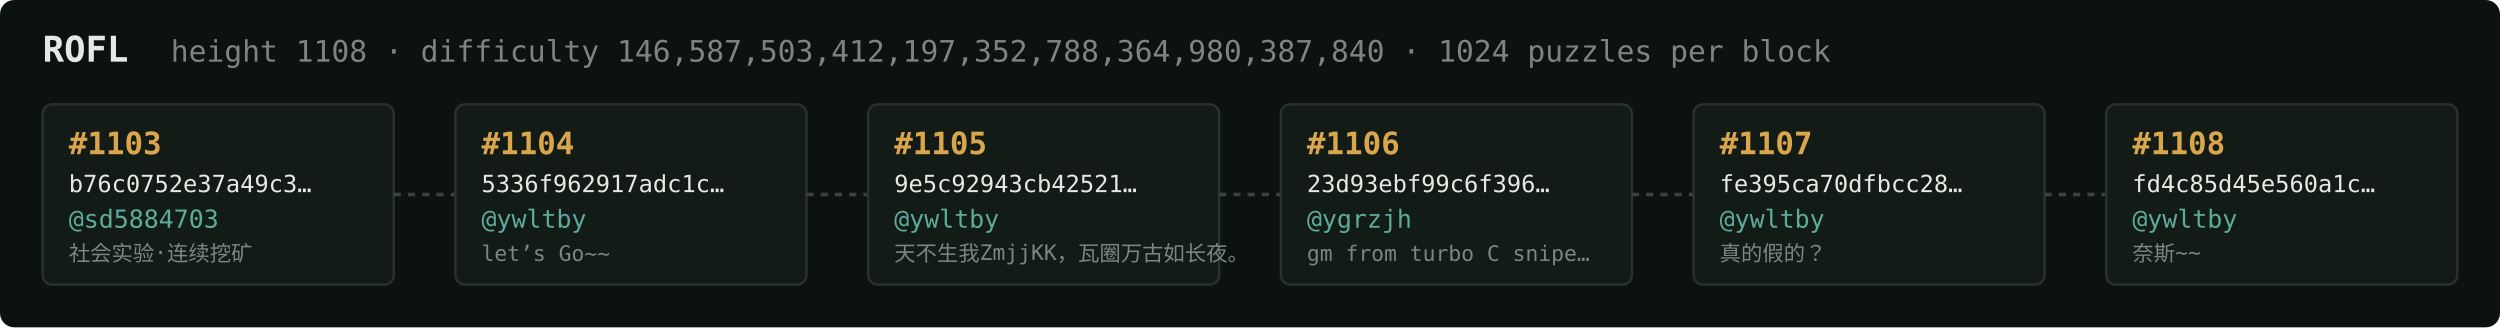
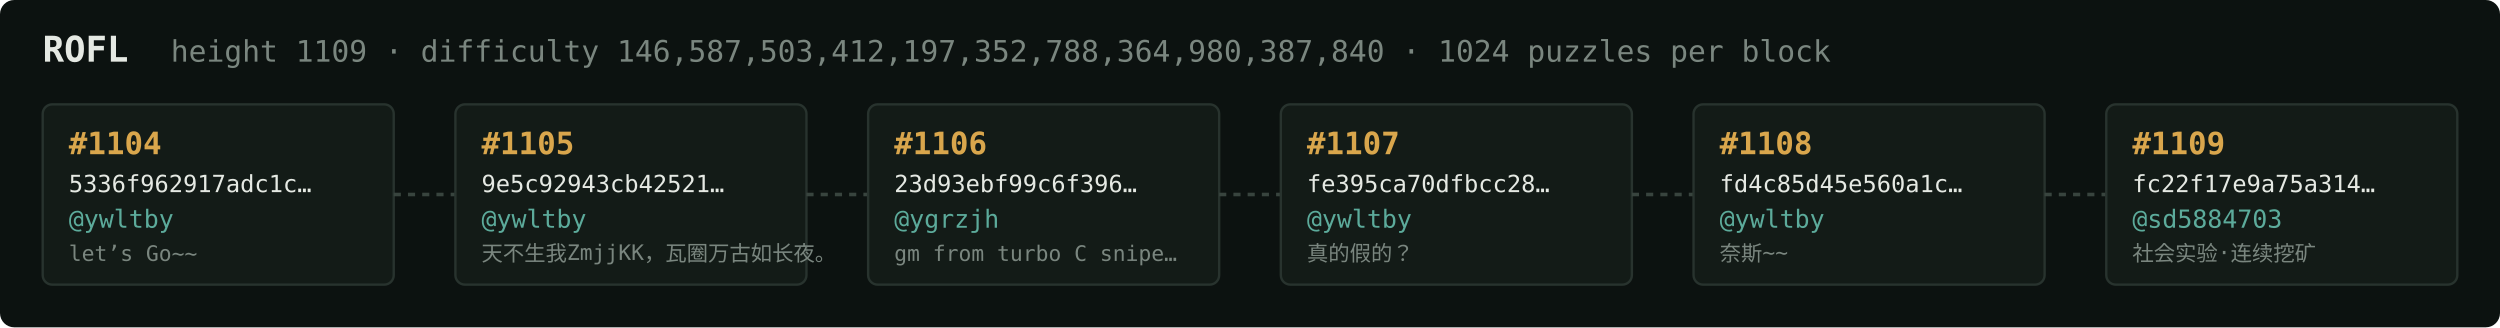
<svg xmlns="http://www.w3.org/2000/svg" width="1054" height="138" viewBox="0 0 1054 138" font-family="ui-monospace,SFMono-Regular,Menlo,monospace">
  <rect fill="#0c1210" width="1054" height="138" rx="6" />
  <text x="18" y="26" fill="#e5e9e3" font-size="15" font-weight="700">ROFL</text>
-   <text x="72" y="26" fill="#7a867f" font-size="12.5">height 1108 · difficulty 146,587,503,412,197,352,788,364,980,387,840 · 1024 puzzles per block</text>
+   <text x="72" y="26" fill="#7a867f" font-size="12.5">height 1109 · difficulty 146,587,503,412,197,352,788,364,980,387,840 · 1024 puzzles per block</text>
  <rect x="18" y="44" width="148" height="76" rx="4" fill="#131b17" stroke="#28332e" stroke-width="1" />
-   <text x="29" y="65" fill="#d9a64c" font-size="13" font-weight="700">#1103</text>
-   <text x="29" y="81" fill="#e5e9e3" font-size="10">b76c0752e37a49c3…</text>
-   <text x="29" y="96" fill="#5cab9b" font-size="10.5">@sd5884703</text>
-   <text x="29" y="110" fill="#7a867f" font-size="9">社会实验·连续挖矿</text>
+   <text x="29" y="65" fill="#d9a64c" font-size="13" font-weight="700">#1104</text>
+   <text x="29" y="81" fill="#e5e9e3" font-size="10">5336f962917adc1c…</text>
+   <text x="29" y="96" fill="#5cab9b" font-size="10.5">@ywltby</text>
+   <text x="29" y="110" fill="#7a867f" font-size="9">let’s Go~~</text>
  <line x1="166" y1="82.0" x2="192" y2="82.0" stroke="#38443e" stroke-width="1.5" stroke-dasharray="3 3" />
  <rect x="192" y="44" width="148" height="76" rx="4" fill="#131b17" stroke="#28332e" stroke-width="1" />
-   <text x="203" y="65" fill="#d9a64c" font-size="13" font-weight="700">#1104</text>
-   <text x="203" y="81" fill="#e5e9e3" font-size="10">5336f962917adc1c…</text>
+   <text x="203" y="65" fill="#d9a64c" font-size="13" font-weight="700">#1105</text>
+   <text x="203" y="81" fill="#e5e9e3" font-size="10">9e5c92943cb42521…</text>
  <text x="203" y="96" fill="#5cab9b" font-size="10.5">@ywltby</text>
-   <text x="203" y="110" fill="#7a867f" font-size="9">let’s Go~~</text>
+   <text x="203" y="110" fill="#7a867f" font-size="9">天不生我ZmjjKK，瓦圈万古如长夜。</text>
  <line x1="340" y1="82.0" x2="366" y2="82.0" stroke="#38443e" stroke-width="1.5" stroke-dasharray="3 3" />
  <rect x="366" y="44" width="148" height="76" rx="4" fill="#131b17" stroke="#28332e" stroke-width="1" />
-   <text x="377" y="65" fill="#d9a64c" font-size="13" font-weight="700">#1105</text>
-   <text x="377" y="81" fill="#e5e9e3" font-size="10">9e5c92943cb42521…</text>
-   <text x="377" y="96" fill="#5cab9b" font-size="10.5">@ywltby</text>
-   <text x="377" y="110" fill="#7a867f" font-size="9">天不生我ZmjjKK，瓦圈万古如长夜。</text>
+   <text x="377" y="65" fill="#d9a64c" font-size="13" font-weight="700">#1106</text>
+   <text x="377" y="81" fill="#e5e9e3" font-size="10">23d93ebf99c6f396…</text>
+   <text x="377" y="96" fill="#5cab9b" font-size="10.5">@ygrzjh</text>
+   <text x="377" y="110" fill="#7a867f" font-size="9">gm from turbo C snipe…</text>
  <line x1="514" y1="82.0" x2="540" y2="82.0" stroke="#38443e" stroke-width="1.5" stroke-dasharray="3 3" />
  <rect x="540" y="44" width="148" height="76" rx="4" fill="#131b17" stroke="#28332e" stroke-width="1" />
-   <text x="551" y="65" fill="#d9a64c" font-size="13" font-weight="700">#1106</text>
-   <text x="551" y="81" fill="#e5e9e3" font-size="10">23d93ebf99c6f396…</text>
-   <text x="551" y="96" fill="#5cab9b" font-size="10.5">@ygrzjh</text>
-   <text x="551" y="110" fill="#7a867f" font-size="9">gm from turbo C snipe…</text>
+   <text x="551" y="65" fill="#d9a64c" font-size="13" font-weight="700">#1107</text>
+   <text x="551" y="81" fill="#e5e9e3" font-size="10">fe395ca70dfbcc28…</text>
+   <text x="551" y="96" fill="#5cab9b" font-size="10.5">@ywltby</text>
+   <text x="551" y="110" fill="#7a867f" font-size="9">真的假的？</text>
  <line x1="688" y1="82.0" x2="714" y2="82.0" stroke="#38443e" stroke-width="1.5" stroke-dasharray="3 3" />
  <rect x="714" y="44" width="148" height="76" rx="4" fill="#131b17" stroke="#28332e" stroke-width="1" />
-   <text x="725" y="65" fill="#d9a64c" font-size="13" font-weight="700">#1107</text>
-   <text x="725" y="81" fill="#e5e9e3" font-size="10">fe395ca70dfbcc28…</text>
+   <text x="725" y="65" fill="#d9a64c" font-size="13" font-weight="700">#1108</text>
+   <text x="725" y="81" fill="#e5e9e3" font-size="10">fd4c85d45e560a1c…</text>
  <text x="725" y="96" fill="#5cab9b" font-size="10.5">@ywltby</text>
-   <text x="725" y="110" fill="#7a867f" font-size="9">真的假的？</text>
+   <text x="725" y="110" fill="#7a867f" font-size="9">奈斯~~</text>
  <line x1="862" y1="82.0" x2="888" y2="82.0" stroke="#38443e" stroke-width="1.5" stroke-dasharray="3 3" />
  <rect x="888" y="44" width="148" height="76" rx="4" fill="#131b17" stroke="#28332e" stroke-width="1" />
-   <text x="899" y="65" fill="#d9a64c" font-size="13" font-weight="700">#1108</text>
-   <text x="899" y="81" fill="#e5e9e3" font-size="10">fd4c85d45e560a1c…</text>
-   <text x="899" y="96" fill="#5cab9b" font-size="10.5">@ywltby</text>
-   <text x="899" y="110" fill="#7a867f" font-size="9">奈斯~~</text>
+   <text x="899" y="65" fill="#d9a64c" font-size="13" font-weight="700">#1109</text>
+   <text x="899" y="81" fill="#e5e9e3" font-size="10">fc22f17e9a75a314…</text>
+   <text x="899" y="96" fill="#5cab9b" font-size="10.5">@sd5884703</text>
+   <text x="899" y="110" fill="#7a867f" font-size="9">社会实验·连续挖矿</text>
</svg>
